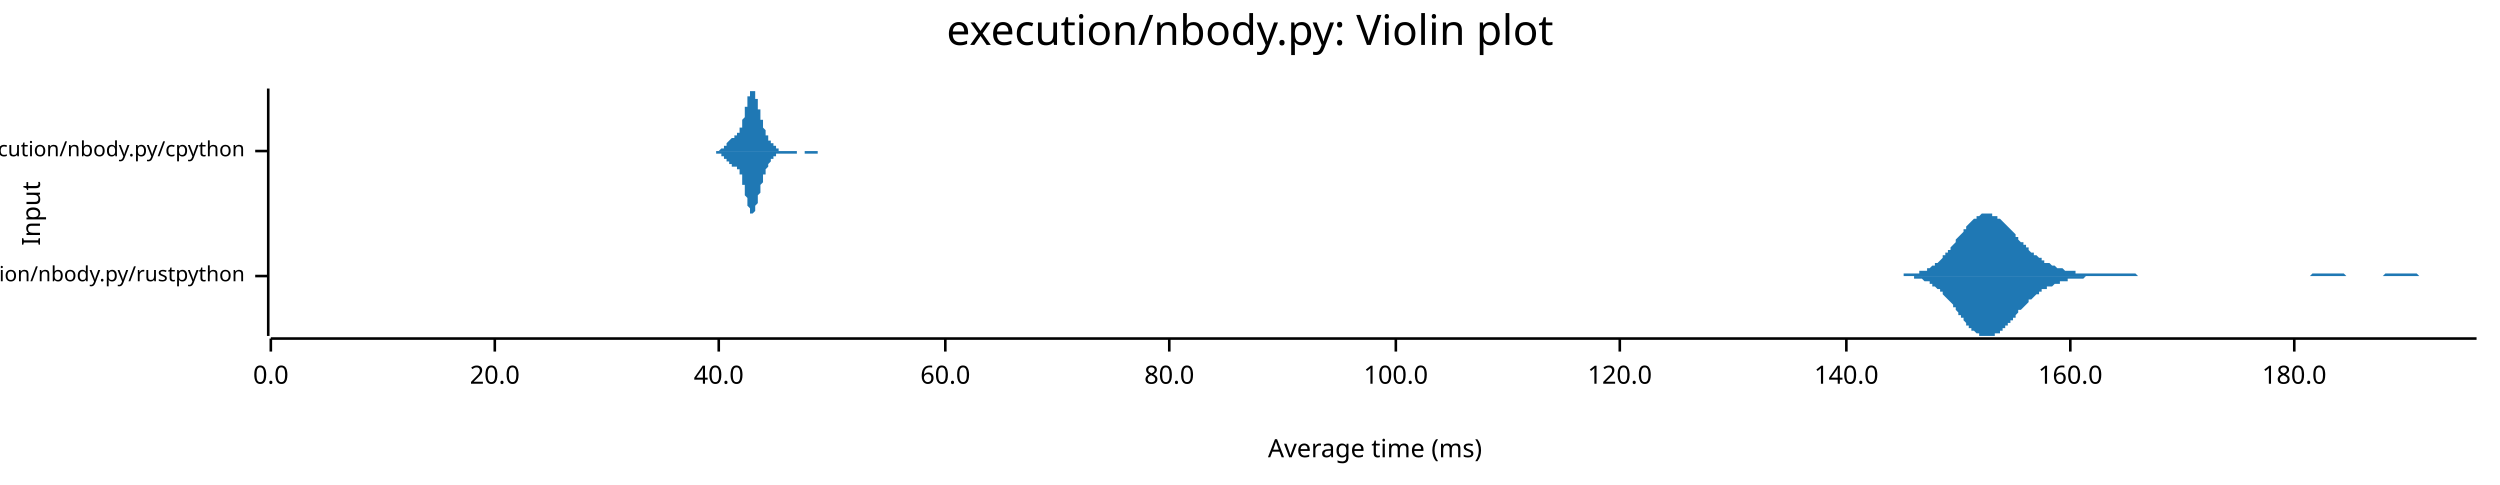
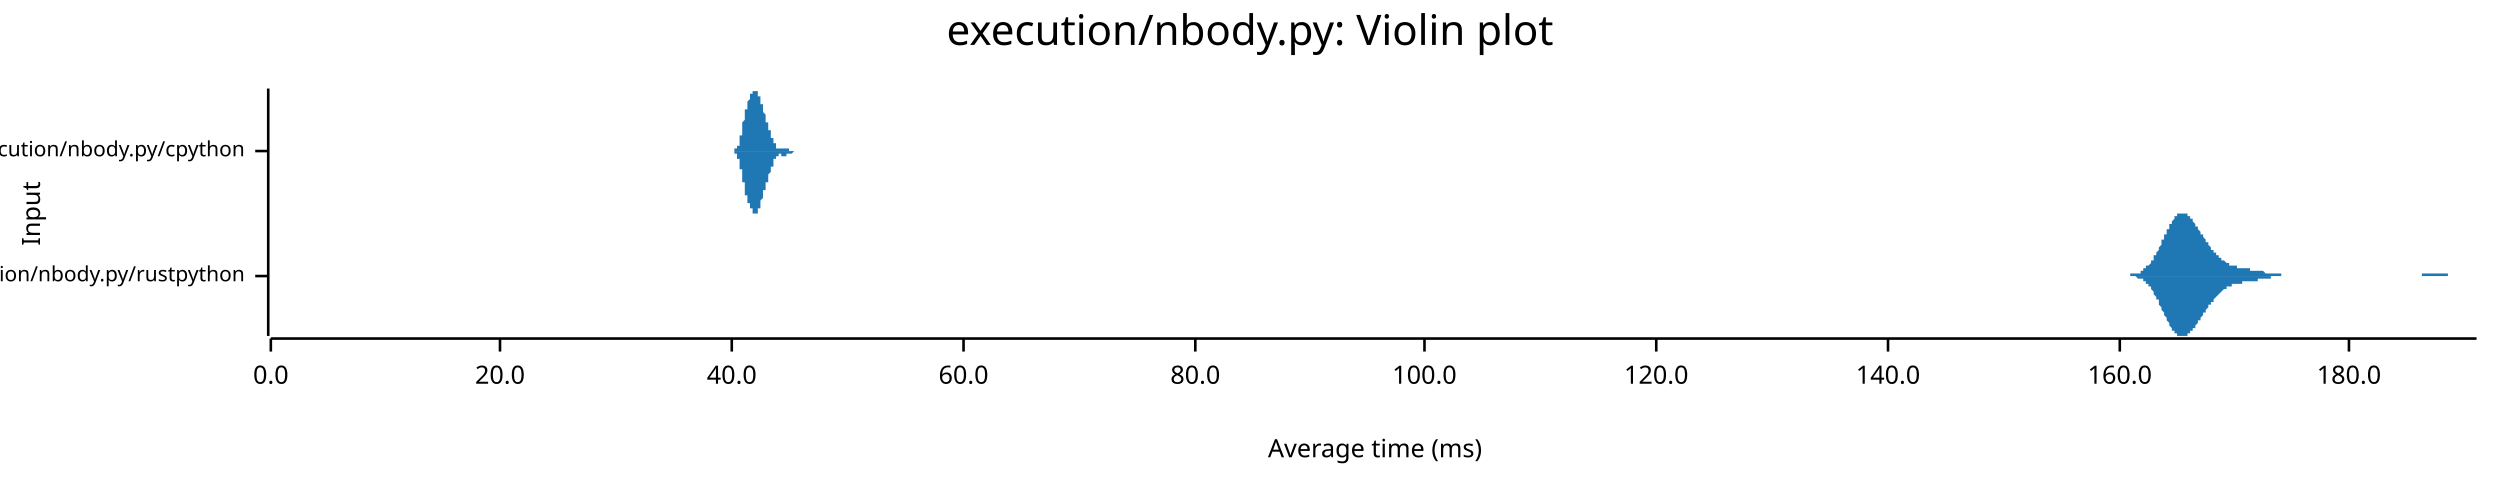
<svg xmlns="http://www.w3.org/2000/svg" width="960" height="186" viewBox="0 0 960 186">
  <text x="480" y="5" dy="0.76em" text-anchor="middle" font-family="sans-serif" font-size="16.129" opacity="1" fill="#000000">
execution/nbody.py: Violin plot
</text>
  <text x="8" y="82" dy="0.76em" text-anchor="middle" font-family="sans-serif" font-size="9.677" opacity="1" fill="#000000" transform="rotate(270, 8, 82)">
Input
</text>
  <text x="528" y="178" dy="-0.5ex" text-anchor="middle" font-family="sans-serif" font-size="9.677" opacity="1" fill="#000000">
Average time (ms)
</text>
  <polyline fill="none" opacity="1" stroke="#000000" stroke-width="1" points="103,34 103,129 " />
  <text x="94" y="106" dy="0.5ex" text-anchor="end" font-family="sans-serif" font-size="8.065" opacity="1" fill="#000000">
execution/nbody.py/rustpython
</text>
  <polyline fill="none" opacity="1" stroke="#000000" stroke-width="1" points="98,106 103,106 " />
  <text x="94" y="58" dy="0.5ex" text-anchor="end" font-family="sans-serif" font-size="8.065" opacity="1" fill="#000000">
execution/nbody.py/cpython
</text>
  <polyline fill="none" opacity="1" stroke="#000000" stroke-width="1" points="98,58 103,58 " />
  <polyline fill="none" opacity="1" stroke="#000000" stroke-width="1" points="104,130 951,130 " />
  <text x="104" y="140" dy="0.76em" text-anchor="middle" font-family="sans-serif" font-size="9.677" opacity="1" fill="#000000">
0.0
</text>
  <polyline fill="none" opacity="1" stroke="#000000" stroke-width="1" points="104,130 104,135 " />
-   <text x="190" y="140" dy="0.76em" text-anchor="middle" font-family="sans-serif" font-size="9.677" opacity="1" fill="#000000">
+   <text x="192" y="140" dy="0.76em" text-anchor="middle" font-family="sans-serif" font-size="9.677" opacity="1" fill="#000000">
20.0
</text>
-   <polyline fill="none" opacity="1" stroke="#000000" stroke-width="1" points="190,130 190,135 " />
-   <text x="276" y="140" dy="0.76em" text-anchor="middle" font-family="sans-serif" font-size="9.677" opacity="1" fill="#000000">
+   <polyline fill="none" opacity="1" stroke="#000000" stroke-width="1" points="192,130 192,135 " />
+   <text x="281" y="140" dy="0.76em" text-anchor="middle" font-family="sans-serif" font-size="9.677" opacity="1" fill="#000000">
40.0
</text>
-   <polyline fill="none" opacity="1" stroke="#000000" stroke-width="1" points="276,130 276,135 " />
-   <text x="363" y="140" dy="0.76em" text-anchor="middle" font-family="sans-serif" font-size="9.677" opacity="1" fill="#000000">
+   <polyline fill="none" opacity="1" stroke="#000000" stroke-width="1" points="281,130 281,135 " />
+   <text x="370" y="140" dy="0.76em" text-anchor="middle" font-family="sans-serif" font-size="9.677" opacity="1" fill="#000000">
60.0
</text>
-   <polyline fill="none" opacity="1" stroke="#000000" stroke-width="1" points="363,130 363,135 " />
-   <text x="449" y="140" dy="0.76em" text-anchor="middle" font-family="sans-serif" font-size="9.677" opacity="1" fill="#000000">
+   <polyline fill="none" opacity="1" stroke="#000000" stroke-width="1" points="370,130 370,135 " />
+   <text x="459" y="140" dy="0.76em" text-anchor="middle" font-family="sans-serif" font-size="9.677" opacity="1" fill="#000000">
80.0
</text>
-   <polyline fill="none" opacity="1" stroke="#000000" stroke-width="1" points="449,130 449,135 " />
-   <text x="536" y="140" dy="0.76em" text-anchor="middle" font-family="sans-serif" font-size="9.677" opacity="1" fill="#000000">
+   <polyline fill="none" opacity="1" stroke="#000000" stroke-width="1" points="459,130 459,135 " />
+   <text x="547" y="140" dy="0.76em" text-anchor="middle" font-family="sans-serif" font-size="9.677" opacity="1" fill="#000000">
100.0
</text>
-   <polyline fill="none" opacity="1" stroke="#000000" stroke-width="1" points="536,130 536,135 " />
-   <text x="622" y="140" dy="0.76em" text-anchor="middle" font-family="sans-serif" font-size="9.677" opacity="1" fill="#000000">
+   <polyline fill="none" opacity="1" stroke="#000000" stroke-width="1" points="547,130 547,135 " />
+   <text x="636" y="140" dy="0.76em" text-anchor="middle" font-family="sans-serif" font-size="9.677" opacity="1" fill="#000000">
120.0
</text>
-   <polyline fill="none" opacity="1" stroke="#000000" stroke-width="1" points="622,130 622,135 " />
-   <text x="709" y="140" dy="0.76em" text-anchor="middle" font-family="sans-serif" font-size="9.677" opacity="1" fill="#000000">
+   <polyline fill="none" opacity="1" stroke="#000000" stroke-width="1" points="636,130 636,135 " />
+   <text x="725" y="140" dy="0.76em" text-anchor="middle" font-family="sans-serif" font-size="9.677" opacity="1" fill="#000000">
140.0
</text>
-   <polyline fill="none" opacity="1" stroke="#000000" stroke-width="1" points="709,130 709,135 " />
-   <text x="795" y="140" dy="0.76em" text-anchor="middle" font-family="sans-serif" font-size="9.677" opacity="1" fill="#000000">
+   <polyline fill="none" opacity="1" stroke="#000000" stroke-width="1" points="725,130 725,135 " />
+   <text x="814" y="140" dy="0.76em" text-anchor="middle" font-family="sans-serif" font-size="9.677" opacity="1" fill="#000000">
160.0
</text>
-   <polyline fill="none" opacity="1" stroke="#000000" stroke-width="1" points="795,130 795,135 " />
-   <text x="881" y="140" dy="0.76em" text-anchor="middle" font-family="sans-serif" font-size="9.677" opacity="1" fill="#000000">
+   <polyline fill="none" opacity="1" stroke="#000000" stroke-width="1" points="814,130 814,135 " />
+   <text x="902" y="140" dy="0.76em" text-anchor="middle" font-family="sans-serif" font-size="9.677" opacity="1" fill="#000000">
180.0
</text>
-   <polyline fill="none" opacity="1" stroke="#000000" stroke-width="1" points="881,130 881,135 " />
-   <polygon opacity="1" fill="#1F78B4" points="725,106 725,106 726,106 726,106 727,106 727,106 727,106 728,106 728,106 729,106 729,106 730,106 730,106 731,106 731,105 731,105 732,105 732,105 733,105 733,105 734,105 734,105 735,105 735,105 736,105 736,105 736,105 737,105 737,104 738,104 738,104 739,104 739,104 740,104 740,103 741,103 741,103 741,103 742,102 742,102 743,102 743,101 744,101 744,101 745,100 745,100 746,99 746,99 746,98 747,98 747,97 748,97 748,96 749,96 749,95 750,94 750,94 751,93 751,93 751,92 752,91 752,91 753,90 753,90 754,89 754,88 755,88 755,87 755,87 756,86 756,86 757,85 757,85 758,84 758,84 759,84 759,83 760,83 760,83 760,83 761,82 761,82 762,82 762,82 763,82 763,82 764,82 764,82 765,82 765,82 765,83 766,83 766,83 767,83 767,84 768,84 768,84 769,85 769,85 770,86 770,86 770,86 771,87 771,87 772,88 772,88 773,89 773,89 774,90 774,90 774,91 775,91 775,92 776,93 776,93 777,93 777,94 778,94 778,95 779,95 779,96 779,96 780,97 780,97 781,97 781,98 782,98 782,98 783,99 783,99 784,99 784,100 784,100 785,100 785,101 786,101 786,101 787,101 787,101 788,102 788,102 789,102 789,102 789,102 790,103 790,103 791,103 791,103 792,103 792,103 793,104 793,104 793,104 794,104 794,104 795,104 795,104 796,104 796,104 797,104 797,105 798,105 798,105 798,105 799,105 799,105 800,105 800,105 801,105 801,105 802,105 802,105 803,105 803,105 803,105 804,105 804,105 805,105 805,105 806,105 806,105 807,105 807,105 808,105 808,105 808,105 809,105 809,105 810,105 810,105 811,105 811,105 812,105 812,105 812,105 813,105 813,105 814,105 814,105 815,105 815,105 816,105 816,105 817,105 817,105 817,105 818,105 818,105 819,105 819,105 820,105 820,105 821,106 821,106 822,106 822,106 822,106 823,106 823,106 824,106 824,106 825,106 825,106 826,106 826,106 827,106 827,106 827,106 828,106 828,106 829,106 829,106 830,106 830,106 831,106 831,106 831,106 832,106 832,106 833,106 833,106 834,106 834,106 835,106 835,106 836,106 836,106 836,106 837,106 837,106 838,106 838,106 839,106 839,106 840,106 840,106 841,106 841,106 841,106 842,106 842,106 843,106 843,106 844,106 844,106 845,106 845,106 846,106 846,106 846,106 847,106 847,106 848,106 848,106 849,106 849,106 850,106 850,106 851,106 851,106 851,106 852,106 852,106 853,106 853,106 854,106 854,106 855,106 855,106 855,106 856,106 856,106 857,106 857,106 858,106 858,106 859,106 859,106 860,106 860,106 860,106 861,106 861,106 862,106 862,106 863,106 863,106 864,106 864,106 865,106 865,106 865,106 866,106 866,106 867,106 867,106 868,106 868,106 869,106 869,106 870,106 870,106 870,106 871,106 871,106 872,106 872,106 873,106 873,106 874,106 874,106 874,106 875,106 875,106 876,106 876,106 877,106 877,106 878,106 878,106 879,106 879,106 879,106 880,106 880,106 881,106 881,106 882,106 882,106 883,106 883,106 884,106 884,106 884,106 885,106 885,106 886,106 886,106 887,106 887,106 888,105 888,105 889,105 889,105 889,105 890,105 890,105 891,105 891,105 892,105 892,105 893,105 893,105 893,105 894,105 894,105 895,105 895,105 896,105 896,105 897,105 897,105 898,105 898,105 898,105 899,105 899,105 900,105 900,105 901,106 901,106 902,106 902,106 903,106 903,106 903,106 904,106 904,106 905,106 905,106 906,106 906,106 907,106 907,106 908,106 908,106 908,106 909,106 909,106 910,106 910,106 911,106 911,106 912,106 912,106 912,106 913,106 913,106 914,106 914,106 915,106 915,106 916,105 916,105 917,105 917,105 917,105 918,105 918,105 919,105 919,105 920,105 920,105 921,105 921,105 922,105 922,105 922,105 923,105 923,105 924,105 924,105 925,105 925,105 926,105 926,105 927,105 927,105 927,105 928,105 928,105 929,106 929,106 930,106 930,106 931,106 931,106 931,106 932,106 932,106 933,106 933,106 934,106 934,106 935,106 935,106 936,106 936,106 936,106 937,106 937,106 938,106 938,106 939,106 939,106 940,106 940,106 941,106 941,106 941,106 942,106 942,106 943,106 943,106 944,106 944,106 945,106 945,106 946,106 946,106 946,106 947,106 947,106 948,106 948,106 949,106 949,106 950,106 950,106 951,106 951,106 725,106 " />
-   <polygon opacity="1" fill="#1F78B4" points="725,106 725,106 726,106 726,106 727,106 727,106 727,106 728,106 728,106 729,106 729,106 730,106 730,106 731,106 731,106 731,106 732,106 732,106 733,106 733,106 734,106 734,106 735,106 735,107 736,107 736,107 736,107 737,107 737,107 738,107 738,107 739,108 739,108 740,108 740,108 741,108 741,109 741,109 742,109 742,110 743,110 743,110 744,111 744,111 745,111 745,112 746,112 746,113 746,113 747,114 747,114 748,115 748,115 749,116 749,116 750,117 750,118 751,118 751,119 751,119 752,120 752,121 753,121 753,122 754,122 754,123 755,124 755,124 755,125 756,125 756,126 757,126 757,127 758,127 758,127 759,128 759,128 760,128 760,129 760,129 761,129 761,129 762,129 762,129 763,129 763,129 764,129 764,129 765,129 765,129 765,129 766,129 766,128 767,128 767,128 768,128 768,127 769,127 769,126 770,126 770,125 770,125 771,125 771,124 772,124 772,123 773,123 773,122 774,122 774,121 774,121 775,120 775,119 776,119 776,119 777,118 777,118 778,117 778,117 779,116 779,116 779,115 780,115 780,115 781,114 781,114 782,113 782,113 783,113 783,112 784,112 784,112 784,111 785,111 785,111 786,111 786,110 787,110 787,110 788,110 788,110 789,109 789,109 789,109 790,109 790,109 791,109 791,108 792,108 792,108 793,108 793,108 793,108 794,108 794,107 795,107 795,107 796,107 796,107 797,107 797,107 798,107 798,107 798,107 799,107 799,107 800,107 800,107 801,106 801,106 802,106 802,106 803,106 803,106 803,106 804,106 804,106 805,106 805,106 806,106 806,106 807,106 807,106 808,106 808,106 808,106 809,106 809,106 810,106 810,106 811,106 811,106 812,106 812,106 812,106 813,106 813,106 814,106 814,106 815,106 815,106 816,106 816,106 817,106 817,106 817,106 818,106 818,106 819,106 819,106 820,106 820,106 821,106 821,106 822,106 822,106 822,106 823,106 823,106 824,106 824,106 825,106 825,106 826,106 826,106 827,106 827,106 827,106 828,106 828,106 829,106 829,106 830,106 830,106 831,106 831,106 831,106 832,106 832,106 833,106 833,106 834,106 834,106 835,106 835,106 836,106 836,106 836,106 837,106 837,106 838,106 838,106 839,106 839,106 840,106 840,106 841,106 841,106 841,106 842,106 842,106 843,106 843,106 844,106 844,106 845,106 845,106 846,106 846,106 846,106 847,106 847,106 848,106 848,106 849,106 849,106 850,106 850,106 851,106 851,106 851,106 852,106 852,106 853,106 853,106 854,106 854,106 855,106 855,106 855,106 856,106 856,106 857,106 857,106 858,106 858,106 859,106 859,106 860,106 860,106 860,106 861,106 861,106 862,106 862,106 863,106 863,106 864,106 864,106 865,106 865,106 865,106 866,106 866,106 867,106 867,106 868,106 868,106 869,106 869,106 870,106 870,106 870,106 871,106 871,106 872,106 872,106 873,106 873,106 874,106 874,106 874,106 875,106 875,106 876,106 876,106 877,106 877,106 878,106 878,106 879,106 879,106 879,106 880,106 880,106 881,106 881,106 882,106 882,106 883,106 883,106 884,106 884,106 884,106 885,106 885,106 886,106 886,106 887,106 887,106 888,106 888,106 889,106 889,106 889,106 890,106 890,106 891,106 891,106 892,106 892,106 893,106 893,106 893,106 894,106 894,106 895,106 895,106 896,106 896,106 897,106 897,106 898,106 898,106 898,106 899,106 899,106 900,106 900,106 901,106 901,106 902,106 902,106 903,106 903,106 903,106 904,106 904,106 905,106 905,106 906,106 906,106 907,106 907,106 908,106 908,106 908,106 909,106 909,106 910,106 910,106 911,106 911,106 912,106 912,106 912,106 913,106 913,106 914,106 914,106 915,106 915,106 916,106 916,106 917,106 917,106 917,106 918,106 918,106 919,106 919,106 920,106 920,106 921,106 921,106 922,106 922,106 922,106 923,106 923,106 924,106 924,106 925,106 925,106 926,106 926,106 927,106 927,106 927,106 928,106 928,106 929,106 929,106 930,106 930,106 931,106 931,106 931,106 932,106 932,106 933,106 933,106 934,106 934,106 935,106 935,106 936,106 936,106 936,106 937,106 937,106 938,106 938,106 939,106 939,106 940,106 940,106 941,106 941,106 941,106 942,106 942,106 943,106 943,106 944,106 944,106 945,106 945,106 946,106 946,106 946,106 947,106 947,106 948,106 948,106 949,106 949,106 950,106 950,106 951,106 951,106 725,106 " />
-   <polygon opacity="1" fill="#1F78B4" points="273,58 273,58 273,58 273,58 273,58 273,58 273,58 273,58 273,58 274,58 274,58 274,58 274,58 274,58 274,58 274,58 274,58 274,58 274,58 274,58 274,58 275,58 275,58 275,58 275,58 275,58 275,58 275,58 275,58 275,58 275,58 275,58 276,58 276,58 276,58 276,58 276,58 276,58 276,58 276,58 276,58 276,58 276,58 277,57 277,57 277,57 277,57 277,57 277,57 277,57 277,57 277,57 277,57 277,57 278,57 278,57 278,57 278,56 278,56 278,56 278,56 278,56 278,56 278,56 278,56 279,56 279,56 279,55 279,55 279,55 279,55 279,55 279,55 279,55 279,55 279,55 280,54 280,54 280,54 280,54 280,54 280,54 280,54 280,54 280,54 280,54 280,54 281,53 281,53 281,53 281,53 281,53 281,53 281,53 281,53 281,53 281,53 281,53 282,53 282,53 282,53 282,53 282,53 282,52 282,52 282,52 282,52 282,52 282,52 282,52 283,52 283,52 283,52 283,52 283,52 283,52 283,52 283,52 283,52 283,51 283,51 284,51 284,51 284,51 284,51 284,51 284,50 284,50 284,50 284,50 284,50 284,49 285,49 285,49 285,49 285,48 285,48 285,48 285,47 285,47 285,47 285,46 285,46 286,45 286,45 286,45 286,44 286,44 286,43 286,43 286,43 286,42 286,42 286,41 287,41 287,40 287,40 287,40 287,39 287,39 287,38 287,38 287,38 287,37 287,37 288,37 288,37 288,36 288,36 288,36 288,36 288,35 288,35 288,35 288,35 288,35 289,35 289,35 289,35 289,35 289,34 289,35 289,35 289,35 289,35 289,35 289,35 290,35 290,35 290,35 290,36 290,36 290,36 290,36 290,37 290,37 290,37 290,37 290,38 291,38 291,38 291,39 291,39 291,39 291,40 291,40 291,41 291,41 291,41 291,42 292,42 292,42 292,43 292,43 292,44 292,44 292,44 292,45 292,45 292,45 292,46 293,46 293,46 293,47 293,47 293,47 293,48 293,48 293,48 293,49 293,49 293,49 294,50 294,50 294,50 294,50 294,51 294,51 294,51 294,51 294,52 294,52 294,52 295,52 295,52 295,53 295,53 295,53 295,53 295,53 295,53 295,54 295,54 295,54 296,54 296,54 296,54 296,54 296,55 296,55 296,55 296,55 296,55 296,55 296,55 297,55 297,55 297,56 297,56 297,56 297,56 297,56 297,56 297,56 297,56 297,56 298,56 298,56 298,56 298,57 298,57 298,57 298,57 298,57 298,57 298,57 298,57 299,57 299,57 299,57 299,57 299,57 299,57 299,57 299,57 299,57 299,58 299,58 299,58 300,58 300,58 300,58 300,58 300,58 300,58 300,58 300,58 300,58 300,58 300,58 301,58 301,58 301,58 301,58 301,58 301,58 301,58 301,58 301,58 301,58 301,58 302,58 302,58 302,58 302,58 302,58 302,58 302,58 302,58 302,58 302,58 302,58 303,58 303,58 303,58 303,58 303,58 303,58 303,58 303,58 303,58 303,58 303,58 304,58 304,58 304,58 304,58 304,58 304,58 304,58 304,58 304,58 304,58 304,58 305,58 305,58 305,58 305,58 305,58 305,58 305,58 305,58 305,58 305,58 305,58 306,58 306,58 306,58 306,58 306,58 306,58 306,58 306,58 306,58 306,58 306,58 307,58 307,58 307,58 307,58 307,58 307,58 307,58 307,58 307,58 307,58 307,58 307,58 308,58 308,58 308,58 308,58 308,58 308,58 308,58 308,58 308,58 308,58 308,58 309,58 309,58 309,58 309,58 309,58 309,58 309,58 309,58 309,58 309,58 309,58 310,58 310,58 310,58 310,58 310,58 310,58 310,58 310,58 310,58 310,58 310,58 311,58 311,58 311,58 311,58 311,58 311,58 311,58 311,58 311,58 311,58 311,58 312,58 312,58 312,58 312,58 312,58 312,58 312,58 312,58 312,58 312,58 312,58 313,58 313,58 313,58 313,58 313,58 313,58 313,58 313,58 313,58 313,58 313,58 314,58 314,58 314,58 314,58 314,58 314,58 314,58 314,58 314,58 314,58 314,58 315,58 315,58 315,58 315,58 315,58 315,58 315,58 315,58 315,58 315,58 315,58 315,58 316,58 316,58 316,58 316,58 316,58 316,58 316,58 316,58 316,58 316,58 316,58 317,58 317,58 317,58 317,58 317,58 317,58 317,58 317,58 317,58 317,58 317,58 318,58 318,58 273,58 " />
-   <polygon opacity="1" fill="#1F78B4" points="273,58 273,58 273,58 273,58 273,58 273,58 273,58 273,58 273,58 274,58 274,58 274,58 274,58 274,58 274,58 274,58 274,58 274,58 274,58 274,58 274,58 275,58 275,58 275,58 275,58 275,58 275,58 275,58 275,58 275,58 275,59 275,59 276,59 276,59 276,59 276,59 276,59 276,59 276,59 276,59 276,59 276,59 276,59 277,59 277,59 277,59 277,59 277,59 277,59 277,59 277,59 277,60 277,60 277,60 278,60 278,60 278,60 278,60 278,60 278,60 278,60 278,60 278,61 278,61 278,61 279,61 279,61 279,61 279,61 279,61 279,61 279,62 279,62 279,62 279,62 279,62 280,62 280,62 280,62 280,62 280,62 280,63 280,63 280,63 280,63 280,63 280,63 281,63 281,63 281,63 281,63 281,63 281,63 281,63 281,64 281,64 281,64 281,64 282,64 282,64 282,64 282,64 282,64 282,64 282,64 282,64 282,64 282,64 282,64 282,64 283,64 283,64 283,64 283,65 283,65 283,65 283,65 283,65 283,65 283,65 283,65 284,65 284,65 284,66 284,66 284,66 284,66 284,66 284,66 284,67 284,67 284,67 285,67 285,68 285,68 285,68 285,69 285,69 285,69 285,70 285,70 285,70 285,71 286,71 286,71 286,72 286,72 286,73 286,73 286,73 286,74 286,74 286,75 286,75 287,76 287,76 287,76 287,77 287,77 287,78 287,78 287,78 287,79 287,79 287,79 288,80 288,80 288,80 288,81 288,81 288,81 288,81 288,81 288,82 288,82 288,82 289,82 289,82 289,82 289,82 289,82 289,82 289,82 289,82 289,82 289,82 289,82 290,81 290,81 290,81 290,81 290,81 290,80 290,80 290,80 290,80 290,79 290,79 290,79 291,78 291,78 291,78 291,77 291,77 291,77 291,76 291,76 291,76 291,75 291,75 292,74 292,74 292,74 292,73 292,73 292,73 292,72 292,72 292,71 292,71 292,71 293,70 293,70 293,70 293,69 293,69 293,69 293,68 293,68 293,68 293,67 293,67 294,67 294,67 294,66 294,66 294,66 294,66 294,65 294,65 294,65 294,65 294,65 295,64 295,64 295,64 295,64 295,64 295,63 295,63 295,63 295,63 295,63 295,63 296,62 296,62 296,62 296,62 296,62 296,62 296,62 296,62 296,62 296,61 296,61 297,61 297,61 297,61 297,61 297,61 297,61 297,61 297,61 297,60 297,60 297,60 298,60 298,60 298,60 298,60 298,60 298,60 298,60 298,60 298,60 298,60 298,59 299,59 299,59 299,59 299,59 299,59 299,59 299,59 299,59 299,59 299,59 299,59 299,59 300,59 300,59 300,59 300,59 300,59 300,59 300,59 300,59 300,59 300,59 300,59 301,59 301,59 301,59 301,59 301,59 301,59 301,59 301,59 301,59 301,59 301,59 302,59 302,59 302,59 302,59 302,59 302,59 302,59 302,59 302,59 302,59 302,59 303,59 303,59 303,59 303,59 303,59 303,59 303,59 303,59 303,59 303,59 303,59 304,59 304,59 304,59 304,59 304,59 304,59 304,59 304,59 304,59 304,59 304,59 305,59 305,59 305,59 305,59 305,59 305,59 305,59 305,59 305,59 305,59 305,59 306,59 306,59 306,59 306,59 306,59 306,59 306,59 306,59 306,59 306,59 306,58 307,58 307,58 307,58 307,58 307,58 307,58 307,58 307,58 307,58 307,58 307,58 307,58 308,58 308,58 308,58 308,58 308,58 308,58 308,58 308,58 308,58 308,58 308,58 309,58 309,58 309,58 309,58 309,58 309,58 309,58 309,58 309,58 309,58 309,59 310,59 310,59 310,59 310,59 310,59 310,59 310,59 310,59 310,59 310,59 310,59 311,59 311,59 311,59 311,59 311,59 311,59 311,59 311,59 311,59 311,59 311,59 312,59 312,59 312,59 312,59 312,59 312,59 312,59 312,59 312,59 312,59 312,59 313,59 313,59 313,59 313,59 313,59 313,59 313,59 313,59 313,59 313,59 313,59 314,59 314,59 314,59 314,58 314,58 314,58 314,58 314,58 314,58 314,58 314,58 315,58 315,58 315,58 315,58 315,58 315,58 315,58 315,58 315,58 315,58 315,58 315,58 316,58 316,58 316,58 316,58 316,58 316,58 316,58 316,58 316,58 316,58 316,58 317,58 317,58 317,58 317,58 317,58 317,58 317,58 317,58 317,58 317,58 317,58 318,58 318,58 273,58 " />
+   <polyline fill="none" opacity="1" stroke="#000000" stroke-width="1" points="902,130 902,135 " />
+   <polygon opacity="1" fill="#1F78B4" points="814,106 814,106 814,106 815,106 815,106 815,106 815,106 816,106 816,106 816,106 816,106 817,106 817,106 817,106 818,106 818,106 818,106 818,105 819,105 819,105 819,105 820,105 820,105 820,105 820,105 821,105 821,105 821,105 821,105 822,105 822,104 822,104 823,104 823,104 823,104 823,103 824,103 824,103 824,103 824,102 825,102 825,102 825,102 826,101 826,101 826,100 826,100 827,100 827,99 827,99 827,98 828,98 828,97 828,97 829,96 829,96 829,95 829,95 830,94 830,93 830,93 830,92 831,92 831,91 831,90 832,90 832,89 832,89 832,88 833,88 833,87 833,87 833,86 834,86 834,85 834,85 835,84 835,84 835,84 835,83 836,83 836,83 836,83 836,82 837,82 837,82 837,82 838,82 838,82 838,82 838,82 839,82 839,82 839,82 840,82 840,83 840,83 840,83 841,83 841,84 841,84 841,84 842,84 842,85 842,85 843,86 843,86 843,86 843,87 844,87 844,88 844,88 844,88 845,89 845,89 845,90 846,90 846,90 846,91 846,91 847,92 847,92 847,93 847,93 848,93 848,94 848,94 849,95 849,95 849,95 849,96 850,96 850,96 850,97 850,97 851,97 851,98 851,98 852,98 852,98 852,99 852,99 853,99 853,99 853,100 853,100 854,100 854,100 854,100 855,101 855,101 855,101 855,101 856,101 856,101 856,102 857,102 857,102 857,102 857,102 858,102 858,102 858,102 858,102 859,102 859,103 859,103 860,103 860,103 860,103 860,103 861,103 861,103 861,103 861,103 862,103 862,103 862,103 863,103 863,103 863,103 863,103 864,103 864,104 864,104 864,104 865,104 865,104 865,104 866,104 866,104 866,104 866,104 867,104 867,104 867,104 867,104 868,104 868,104 868,104 869,104 869,104 869,104 869,104 870,105 870,105 870,105 870,105 871,105 871,105 871,105 872,105 872,105 872,105 872,105 873,105 873,105 873,105 873,105 874,105 874,105 874,105 875,105 875,105 875,105 875,105 876,105 876,105 876,106 877,106 877,106 877,106 877,106 878,106 878,106 878,106 878,106 879,106 879,106 879,106 880,106 880,106 880,106 880,106 881,106 881,106 881,106 881,106 882,106 882,106 882,106 883,106 883,106 883,106 883,106 884,106 884,106 884,106 884,106 885,106 885,106 885,106 886,106 886,106 886,106 886,106 887,106 887,106 887,106 887,106 888,106 888,106 888,106 889,106 889,106 889,106 889,106 890,106 890,106 890,106 890,106 891,106 891,106 891,106 892,106 892,106 892,106 892,106 893,106 893,106 893,106 893,106 894,106 894,106 894,106 895,106 895,106 895,106 895,106 896,106 896,106 896,106 897,106 897,106 897,106 897,106 898,106 898,106 898,106 898,106 899,106 899,106 899,106 900,106 900,106 900,106 900,106 901,106 901,106 901,106 901,106 902,106 902,106 902,106 903,106 903,106 903,106 903,106 904,106 904,106 904,106 904,106 905,106 905,106 905,106 906,106 906,106 906,106 906,106 907,106 907,106 907,106 907,106 908,106 908,106 908,106 909,106 909,106 909,106 909,106 910,106 910,106 910,106 910,106 911,106 911,106 911,106 912,106 912,106 912,106 912,106 913,106 913,106 913,106 914,106 914,106 914,106 914,106 915,106 915,106 915,106 915,106 916,106 916,106 916,106 917,106 917,106 917,106 917,106 918,106 918,106 918,106 918,106 919,106 919,106 919,106 920,106 920,106 920,106 920,106 921,106 921,106 921,106 921,106 922,106 922,106 922,106 923,106 923,106 923,106 923,106 924,106 924,106 924,106 924,106 925,106 925,106 925,106 926,106 926,106 926,106 926,106 927,106 927,106 927,106 927,106 928,106 928,106 928,106 929,106 929,106 929,106 929,106 930,106 930,106 930,105 930,105 931,105 931,105 931,105 932,105 932,105 932,105 932,105 933,105 933,105 933,105 934,105 934,105 934,105 934,105 935,105 935,105 935,105 935,105 936,105 936,105 936,105 937,105 937,105 937,105 937,105 938,105 938,105 938,105 938,105 939,105 939,105 939,105 940,105 940,106 940,106 940,106 941,106 941,106 941,106 941,106 942,106 942,106 942,106 943,106 943,106 943,106 943,106 944,106 944,106 944,106 944,106 945,106 945,106 945,106 946,106 946,106 946,106 946,106 947,106 947,106 947,106 947,106 948,106 948,106 948,106 949,106 949,106 949,106 949,106 950,106 950,106 950,106 951,106 951,106 814,106 " />
+   <polygon opacity="1" fill="#1F78B4" points="814,106 814,106 814,106 815,106 815,106 815,106 815,106 816,106 816,106 816,106 816,106 817,106 817,106 817,106 818,106 818,106 818,106 818,106 819,106 819,106 819,106 820,106 820,106 820,106 820,106 821,107 821,107 821,107 821,107 822,107 822,107 822,107 823,107 823,108 823,108 823,108 824,108 824,108 824,109 824,109 825,109 825,110 825,110 826,110 826,111 826,111 826,111 827,112 827,112 827,113 827,113 828,114 828,114 828,115 829,115 829,116 829,116 829,117 830,118 830,118 830,119 830,119 831,120 831,120 831,121 832,122 832,122 832,123 832,123 833,124 833,124 833,125 833,125 834,126 834,126 834,127 835,127 835,127 835,128 835,128 836,128 836,129 836,129 836,129 837,129 837,129 837,129 838,129 838,129 838,129 838,129 839,129 839,129 839,129 840,129 840,129 840,129 840,128 841,128 841,128 841,128 841,127 842,127 842,127 842,126 843,126 843,126 843,125 843,125 844,124 844,124 844,124 844,123 845,123 845,122 845,122 846,121 846,121 846,121 846,120 847,120 847,119 847,119 847,119 848,118 848,118 848,117 849,117 849,117 849,116 849,116 850,116 850,115 850,115 850,115 851,114 851,114 851,114 852,113 852,113 852,113 852,113 853,112 853,112 853,112 853,112 854,111 854,111 854,111 855,111 855,111 855,111 855,110 856,110 856,110 856,110 857,110 857,110 857,110 857,109 858,109 858,109 858,109 858,109 859,109 859,109 859,109 860,109 860,109 860,109 860,109 861,109 861,108 861,108 861,108 862,108 862,108 862,108 863,108 863,108 863,108 863,108 864,108 864,108 864,108 864,108 865,108 865,108 865,108 866,108 866,108 866,108 866,108 867,108 867,107 867,107 867,107 868,107 868,107 868,107 869,107 869,107 869,107 869,107 870,107 870,107 870,107 870,107 871,107 871,107 871,107 872,107 872,107 872,107 872,106 873,106 873,106 873,106 873,106 874,106 874,106 874,106 875,106 875,106 875,106 875,106 876,106 876,106 876,106 877,106 877,106 877,106 877,106 878,106 878,106 878,106 878,106 879,106 879,106 879,106 880,106 880,106 880,106 880,106 881,106 881,106 881,106 881,106 882,106 882,106 882,106 883,106 883,106 883,106 883,106 884,106 884,106 884,106 884,106 885,106 885,106 885,106 886,106 886,106 886,106 886,106 887,106 887,106 887,106 887,106 888,106 888,106 888,106 889,106 889,106 889,106 889,106 890,106 890,106 890,106 890,106 891,106 891,106 891,106 892,106 892,106 892,106 892,106 893,106 893,106 893,106 893,106 894,106 894,106 894,106 895,106 895,106 895,106 895,106 896,106 896,106 896,106 897,106 897,106 897,106 897,106 898,106 898,106 898,106 898,106 899,106 899,106 899,106 900,106 900,106 900,106 900,106 901,106 901,106 901,106 901,106 902,106 902,106 902,106 903,106 903,106 903,106 903,106 904,106 904,106 904,106 904,106 905,106 905,106 905,106 906,106 906,106 906,106 906,106 907,106 907,106 907,106 907,106 908,106 908,106 908,106 909,106 909,106 909,106 909,106 910,106 910,106 910,106 910,106 911,106 911,106 911,106 912,106 912,106 912,106 912,106 913,106 913,106 913,106 914,106 914,106 914,106 914,106 915,106 915,106 915,106 915,106 916,106 916,106 916,106 917,106 917,106 917,106 917,106 918,106 918,106 918,106 918,106 919,106 919,106 919,106 920,106 920,106 920,106 920,106 921,106 921,106 921,106 921,106 922,106 922,106 922,106 923,106 923,106 923,106 923,106 924,106 924,106 924,106 924,106 925,106 925,106 925,106 926,106 926,106 926,106 926,106 927,106 927,106 927,106 927,106 928,106 928,106 928,106 929,106 929,106 929,106 929,106 930,106 930,106 930,106 930,106 931,106 931,106 931,106 932,106 932,106 932,106 932,106 933,106 933,106 933,106 934,106 934,106 934,106 934,106 935,106 935,106 935,106 935,106 936,106 936,106 936,106 937,106 937,106 937,106 937,106 938,106 938,106 938,106 938,106 939,106 939,106 939,106 940,106 940,106 940,106 940,106 941,106 941,106 941,106 941,106 942,106 942,106 942,106 943,106 943,106 943,106 943,106 944,106 944,106 944,106 944,106 945,106 945,106 945,106 946,106 946,106 946,106 946,106 947,106 947,106 947,106 947,106 948,106 948,106 948,106 949,106 949,106 949,106 949,106 950,106 950,106 950,106 951,106 951,106 814,106 " />
+   <polygon opacity="1" fill="#1F78B4" points="280,58 280,58 280,58 280,58 280,58 280,58 280,58 280,58 280,58 280,58 280,58 281,58 281,58 281,58 281,58 281,58 281,58 281,58 281,58 281,58 281,58 281,58 281,58 281,58 281,58 281,58 281,58 281,58 281,58 281,58 282,58 282,58 282,58 282,58 282,58 282,58 282,58 282,58 282,58 282,58 282,58 282,58 282,58 282,58 282,58 282,58 282,58 282,58 282,57 283,57 283,57 283,57 283,57 283,57 283,57 283,57 283,57 283,57 283,57 283,57 283,57 283,56 283,56 283,56 283,56 283,56 283,56 283,56 284,56 284,55 284,55 284,55 284,55 284,55 284,55 284,54 284,54 284,54 284,54 284,54 284,53 284,53 284,53 284,53 284,52 284,52 284,52 285,52 285,51 285,51 285,51 285,51 285,50 285,50 285,50 285,49 285,49 285,49 285,49 285,48 285,48 285,48 285,47 285,47 285,47 286,46 286,46 286,46 286,46 286,45 286,45 286,45 286,45 286,44 286,44 286,44 286,43 286,43 286,43 286,43 286,43 286,42 286,42 286,42 287,42 287,41 287,41 287,41 287,41 287,41 287,40 287,40 287,40 287,40 287,40 287,40 287,39 287,39 287,39 287,39 287,39 287,39 287,39 288,38 288,38 288,38 288,38 288,38 288,38 288,38 288,38 288,37 288,37 288,37 288,37 288,37 288,37 288,37 288,37 288,37 288,36 288,36 289,36 289,36 289,36 289,36 289,36 289,36 289,36 289,36 289,35 289,35 289,35 289,35 289,35 289,35 289,35 289,35 289,35 289,35 289,35 290,35 290,35 290,35 290,35 290,35 290,35 290,35 290,35 290,35 290,35 290,34 290,35 290,35 290,35 290,35 290,35 290,35 290,35 290,35 291,35 291,35 291,35 291,35 291,35 291,35 291,35 291,35 291,35 291,35 291,36 291,36 291,36 291,36 291,36 291,36 291,36 291,36 291,37 292,37 292,37 292,37 292,37 292,37 292,38 292,38 292,38 292,38 292,38 292,38 292,39 292,39 292,39 292,39 292,39 292,40 292,40 292,40 293,40 293,40 293,40 293,41 293,41 293,41 293,41 293,41 293,42 293,42 293,42 293,42 293,42 293,43 293,43 293,43 293,43 293,43 293,43 294,44 294,44 294,44 294,44 294,44 294,44 294,45 294,45 294,45 294,45 294,45 294,45 294,46 294,46 294,46 294,46 294,46 294,46 294,47 295,47 295,47 295,47 295,47 295,48 295,48 295,48 295,48 295,48 295,48 295,49 295,49 295,49 295,49 295,49 295,49 295,50 295,50 295,50 296,50 296,50 296,50 296,51 296,51 296,51 296,51 296,51 296,51 296,52 296,52 296,52 296,52 296,52 296,52 296,52 296,53 296,53 297,53 297,53 297,53 297,53 297,54 297,54 297,54 297,54 297,54 297,54 297,54 297,54 297,55 297,55 297,55 297,55 297,55 297,55 297,55 298,55 298,55 298,56 298,56 298,56 298,56 298,56 298,56 298,56 298,56 298,56 298,56 298,56 298,56 298,56 298,56 298,57 298,57 298,57 299,57 299,57 299,57 299,57 299,57 299,57 299,57 299,57 299,57 299,57 299,57 299,57 299,57 299,57 299,57 299,57 299,57 299,57 299,57 300,57 300,57 300,57 300,57 300,57 300,57 300,57 300,57 300,57 300,57 300,57 300,57 300,57 300,57 300,57 300,57 300,57 300,57 300,57 301,57 301,57 301,57 301,57 301,57 301,57 301,57 301,57 301,57 301,57 301,57 301,57 301,57 301,57 301,57 301,57 301,57 301,57 301,57 302,57 302,57 302,57 302,57 302,57 302,57 302,57 302,57 302,57 302,57 302,57 302,57 302,57 302,57 302,57 302,57 302,57 302,57 302,57 303,57 303,57 303,57 303,57 303,57 303,57 303,57 303,57 303,57 303,57 303,57 303,57 303,57 303,57 303,57 303,57 303,57 303,58 303,58 304,58 304,58 304,58 304,58 304,58 304,58 304,58 304,58 304,58 304,58 304,58 304,58 304,58 304,58 304,58 304,58 304,58 304,58 304,58 305,58 305,58 305,58 305,58 305,58 305,58 305,58 305,58 305,58 305,58 305,58 305,58 305,58 305,58 305,58 305,58 305,58 305,58 305,58 306,58 306,58 306,58 306,58 306,58 306,58 306,58 306,58 306,58 306,58 306,58 306,58 306,58 306,58 306,58 306,58 306,58 280,58 " />
+   <polygon opacity="1" fill="#1F78B4" points="280,58 280,58 280,58 280,58 280,58 280,58 280,58 280,58 280,58 280,58 280,58 281,58 281,58 281,58 281,58 281,58 281,58 281,58 281,58 281,58 281,58 281,58 281,58 281,58 281,58 281,58 281,58 281,58 281,58 281,58 282,58 282,58 282,58 282,58 282,59 282,59 282,59 282,59 282,59 282,59 282,59 282,59 282,59 282,59 282,59 282,59 282,59 282,59 282,59 283,59 283,59 283,59 283,59 283,59 283,59 283,59 283,60 283,60 283,60 283,60 283,60 283,60 283,60 283,60 283,60 283,61 283,61 283,61 284,61 284,61 284,61 284,61 284,62 284,62 284,62 284,62 284,62 284,63 284,63 284,63 284,63 284,63 284,64 284,64 284,64 284,64 284,65 285,65 285,65 285,65 285,66 285,66 285,66 285,67 285,67 285,67 285,67 285,68 285,68 285,68 285,69 285,69 285,69 285,69 285,70 286,70 286,70 286,71 286,71 286,71 286,71 286,72 286,72 286,72 286,72 286,73 286,73 286,73 286,74 286,74 286,74 286,74 286,74 286,75 287,75 287,75 287,75 287,75 287,76 287,76 287,76 287,76 287,76 287,77 287,77 287,77 287,77 287,77 287,77 287,78 287,78 287,78 287,78 288,78 288,78 288,78 288,78 288,79 288,79 288,79 288,79 288,79 288,79 288,79 288,79 288,80 288,80 288,80 288,80 288,80 288,80 288,80 289,80 289,80 289,80 289,81 289,81 289,81 289,81 289,81 289,81 289,81 289,81 289,81 289,81 289,81 289,81 289,82 289,82 289,82 289,82 290,82 290,82 290,82 290,82 290,82 290,82 290,82 290,82 290,82 290,82 290,82 290,82 290,82 290,82 290,82 290,82 290,82 290,82 290,82 291,82 291,82 291,82 291,82 291,81 291,81 291,81 291,81 291,81 291,81 291,81 291,81 291,81 291,81 291,80 291,80 291,80 291,80 291,80 292,80 292,80 292,79 292,79 292,79 292,79 292,79 292,79 292,78 292,78 292,78 292,78 292,78 292,77 292,77 292,77 292,77 292,77 292,77 293,76 293,76 293,76 293,76 293,76 293,75 293,75 293,75 293,75 293,75 293,75 293,74 293,74 293,74 293,74 293,74 293,73 293,73 293,73 294,73 294,73 294,73 294,72 294,72 294,72 294,72 294,72 294,72 294,71 294,71 294,71 294,71 294,71 294,71 294,70 294,70 294,70 294,70 295,70 295,69 295,69 295,69 295,69 295,69 295,69 295,68 295,68 295,68 295,68 295,68 295,68 295,67 295,67 295,67 295,67 295,67 295,67 296,66 296,66 296,66 296,66 296,66 296,66 296,65 296,65 296,65 296,65 296,65 296,65 296,64 296,64 296,64 296,64 296,64 296,64 297,64 297,63 297,63 297,63 297,63 297,63 297,63 297,63 297,62 297,62 297,62 297,62 297,62 297,62 297,62 297,62 297,61 297,61 297,61 298,61 298,61 298,61 298,61 298,61 298,61 298,61 298,61 298,60 298,60 298,60 298,60 298,60 298,60 298,60 298,60 298,60 298,60 298,60 299,60 299,60 299,60 299,60 299,60 299,60 299,60 299,60 299,60 299,60 299,60 299,60 299,60 299,60 299,60 299,60 299,60 299,60 299,59 300,59 300,59 300,59 300,59 300,59 300,59 300,59 300,60 300,60 300,60 300,60 300,60 300,60 300,60 300,60 300,60 300,60 300,60 300,60 301,60 301,60 301,60 301,60 301,60 301,60 301,60 301,60 301,60 301,60 301,60 301,60 301,60 301,60 301,60 301,60 301,60 301,60 301,60 302,60 302,60 302,60 302,60 302,60 302,60 302,60 302,60 302,60 302,60 302,60 302,60 302,60 302,60 302,60 302,60 302,59 302,59 302,59 303,59 303,59 303,59 303,59 303,59 303,59 303,59 303,59 303,59 303,59 303,59 303,59 303,59 303,59 303,59 303,59 303,59 303,59 303,59 304,59 304,59 304,59 304,59 304,59 304,59 304,59 304,59 304,59 304,59 304,59 304,59 304,59 304,59 304,59 304,59 304,59 304,59 304,59 305,58 305,58 305,58 305,58 305,58 305,58 305,58 305,58 305,58 305,58 305,58 305,58 305,58 305,58 305,58 305,58 305,58 305,58 305,58 306,58 306,58 306,58 306,58 306,58 306,58 306,58 306,58 306,58 306,58 306,58 306,58 306,58 306,58 306,58 306,58 306,58 280,58 " />
</svg>
